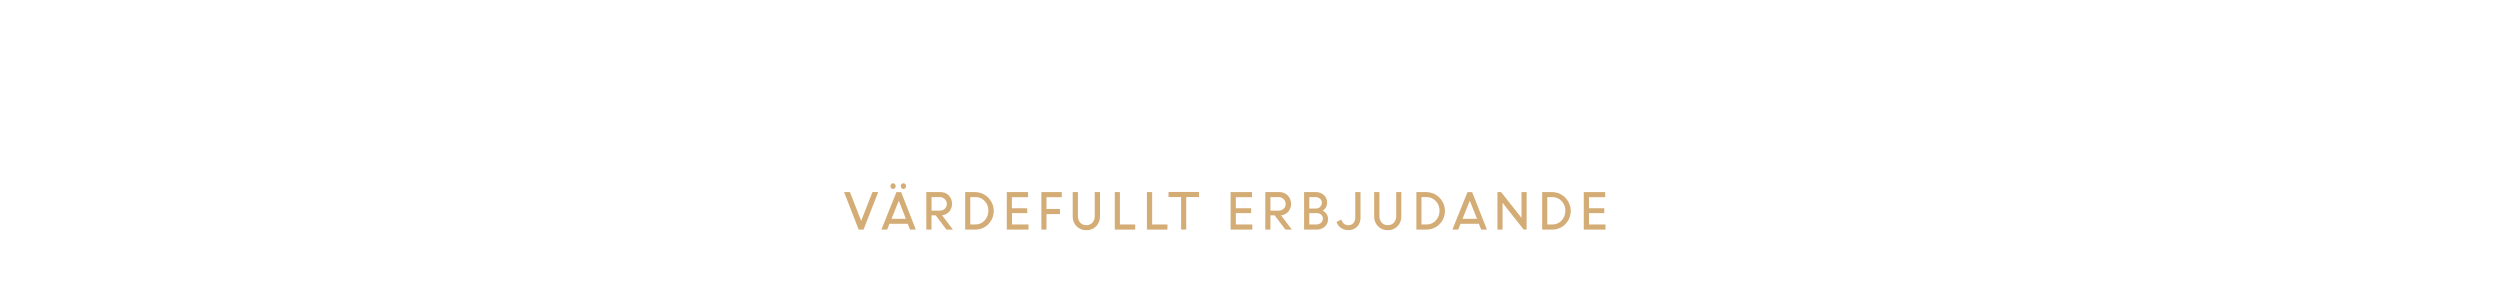
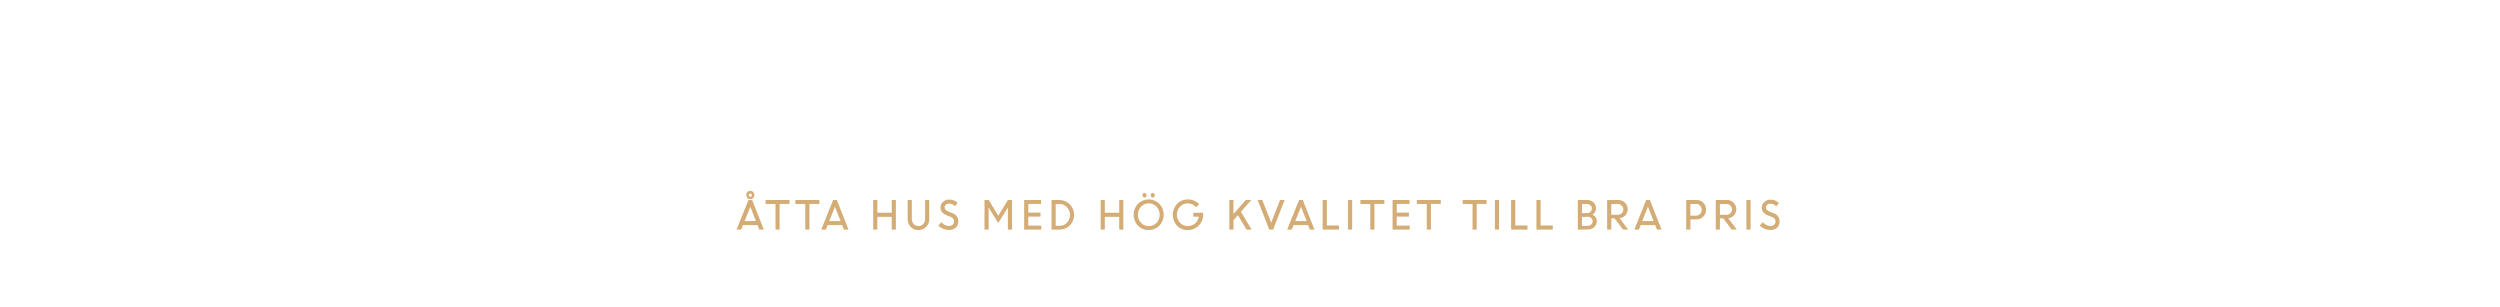
<svg xmlns="http://www.w3.org/2000/svg" id="Layer_1" data-name="Layer 1" viewBox="0 0 980 120">
  <defs>
    <style>.cls-1{fill:#d4ac76;}</style>
  </defs>
-   <path class="cls-1" d="M336.6,90,330.87,75.3h2.31l4.4,11.28L342,75.3h2.26L338.51,90Z" />
-   <path class="cls-1" d="M345.5,90l5.9-14.68h1.86L359,90h-2.27l-.89-2.26h-7.2L347.77,90Zm5.31-16.24a1,1,0,0,1-.74.32,1,1,0,0,1-.72-.32,1.25,1.25,0,0,1,0-1.6,1,1,0,0,1,.72-.32,1,1,0,0,1,.74.32,1.22,1.22,0,0,1,0,1.6Zm1.52,4.93-2.86,7.09h5.64Zm2.55-4.93a1,1,0,0,1-1.46,0,1.22,1.22,0,0,1,0-1.6,1,1,0,0,1,1.46,0,1.25,1.25,0,0,1,0,1.6Z" />
-   <path class="cls-1" d="M363.12,90V75.3h5.45a4.6,4.6,0,0,1,3.31,1.27,4.82,4.82,0,0,1,.23,6.39,4.36,4.36,0,0,1-2.81,1.43L373.55,90H371l-4.22-5.6h-1.63V90Zm5.17-12.73h-3.12v5.3h3.11a3,3,0,0,0,2.07-.72,2.66,2.66,0,0,0,0-3.81A2.86,2.86,0,0,0,368.29,77.25Z" />
-   <path class="cls-1" d="M378.35,90V75.3h3.94a7.4,7.4,0,0,1,5.14,12.59A7.14,7.14,0,0,1,382.22,90Zm4-12.73h-2V88h2a4.77,4.77,0,0,0,3.62-1.58,5.46,5.46,0,0,0,1.46-3.84A5.23,5.23,0,0,0,386,78.8,4.91,4.91,0,0,0,382.37,77.25Z" />
-   <path class="cls-1" d="M402.71,83.54h-6V88h6.46v2h-8.51V75.3H403v2h-6.35v4.33h6Z" />
-   <path class="cls-1" d="M408.22,90V75.3h8v2h-6v4.62h5.29v2h-5.29V90Z" />
-   <path class="cls-1" d="M425.79,90.23A5.09,5.09,0,0,1,422,88.69a5.34,5.34,0,0,1-1.5-3.88V75.3h2.05v9.39a3.78,3.78,0,0,0,.88,2.57,3,3,0,0,0,2.4,1,3.09,3.09,0,0,0,2.43-1,3.75,3.75,0,0,0,.88-2.57V75.3h2.06v9.51a5.34,5.34,0,0,1-1.5,3.88A5.15,5.15,0,0,1,425.79,90.23Z" />
-   <path class="cls-1" d="M437,90V75.3H439V88h6v2Z" />
-   <path class="cls-1" d="M449.59,90V75.3h2.05V88h6v2Z" />
-   <path class="cls-1" d="M458.06,77.25v-2H470v2H465V90h-2V77.25Z" />
-   <path class="cls-1" d="M490.45,83.54h-6V88h6.46v2h-8.51V75.3h8.4v2h-6.35v4.33h6Z" />
-   <path class="cls-1" d="M496,90V75.3h5.46a4.59,4.59,0,0,1,3.3,1.27A4.82,4.82,0,0,1,505,83a4.33,4.33,0,0,1-2.81,1.43L506.39,90h-2.52l-4.22-5.6H498V90Zm5.18-12.73H498v5.3h3.1a3,3,0,0,0,2.08-.72,2.51,2.51,0,0,0,.8-1.94,2.47,2.47,0,0,0-.81-1.87A2.86,2.86,0,0,0,501.14,77.25Z" />
-   <path class="cls-1" d="M511.2,90V75.3h4.5a4.66,4.66,0,0,1,3.23,1.13,3.8,3.8,0,0,1,1.28,3,3.45,3.45,0,0,1-1.75,3.15A3.71,3.71,0,0,1,520,83.87a3.47,3.47,0,0,1,.59,2,3.78,3.78,0,0,1-1.29,3A4.76,4.76,0,0,1,516.06,90Zm4.29-12.73h-2.24v4.47h2.62a2.24,2.24,0,0,0,1.63-.65,2.28,2.28,0,0,0,.66-1.69,1.87,1.87,0,0,0-.74-1.54A3,3,0,0,0,515.49,77.25Zm.45,6.29h-2.69V88h2.56a3,3,0,0,0,2-.63,2.08,2.08,0,0,0,.74-1.68,2,2,0,0,0-.67-1.57A2.82,2.82,0,0,0,515.94,83.54Z" />
-   <path class="cls-1" d="M528.57,90.21a5,5,0,0,1-2.92-.87A4.62,4.62,0,0,1,523.91,87l1.9-.94a3.2,3.2,0,0,0,1,1.62,2.61,2.61,0,0,0,1.72.6,2.49,2.49,0,0,0,2-.83,3.31,3.31,0,0,0,.73-2.27V75.3h2.06v9.8A5.15,5.15,0,0,1,532,88.88,4.66,4.66,0,0,1,528.57,90.21Z" />
-   <path class="cls-1" d="M544,90.23a5.11,5.11,0,0,1-3.83-1.54,5.34,5.34,0,0,1-1.5-3.88V75.3h2.06v9.39a3.83,3.83,0,0,0,.87,2.57,3,3,0,0,0,2.4,1,3.09,3.09,0,0,0,2.43-1,3.75,3.75,0,0,0,.89-2.57V75.3h2v9.51a5.37,5.37,0,0,1-1.49,3.88A5.16,5.16,0,0,1,544,90.23Z" />
-   <path class="cls-1" d="M555.22,90V75.3h3.94a7.4,7.4,0,0,1,5.14,12.59A7.14,7.14,0,0,1,559.09,90Zm4-12.73h-2V88h2a4.77,4.77,0,0,0,3.62-1.58,5.46,5.46,0,0,0,1.46-3.84,5.23,5.23,0,0,0-1.51-3.81A4.91,4.91,0,0,0,559.24,77.25Z" />
-   <path class="cls-1" d="M569.34,90l5.9-14.68h1.85L582.88,90h-2.27l-.89-2.26h-7.2L571.61,90Zm6.82-11.31-2.85,7.09H579Z" />
-   <path class="cls-1" d="M587,90V75.3h1.43l8,10.11V75.3h2V90h-1.14L589,79.5V90Z" />
-   <path class="cls-1" d="M604.53,90V75.3h3.93a7.39,7.39,0,0,1,5.14,12.59A7.14,7.14,0,0,1,608.39,90Zm4-12.73h-2V88h2a4.75,4.75,0,0,0,3.62-1.58,5.42,5.42,0,0,0,1.47-3.84,5.23,5.23,0,0,0-1.52-3.81A4.91,4.91,0,0,0,608.54,77.25Z" />
-   <path class="cls-1" d="M628.89,83.54h-6V88h6.46v2h-8.51V75.3h8.4v2h-6.35v4.33h6Z" />
+   <path class="cls-1" d="M288.73,90l4.66-11.59h1.46L299.42,90h-1.79l-.7-1.78h-5.68L290.53,90Zm5.39-8.93-2.25,5.6h4.45Zm1.12-3.45a1.59,1.59,0,0,1-2.24,0,1.56,1.56,0,0,1-.46-1.12,1.58,1.58,0,1,1,3.15,0A1.55,1.55,0,0,1,295.24,77.6Zm-1.12-.47a.59.59,0,0,0,.44-.2.61.61,0,0,0,.19-.45.58.58,0,0,0-.19-.45.58.58,0,0,0-.44-.19.65.65,0,0,0-.65.64.65.65,0,0,0,.19.45A.63.63,0,0,0,294.12,77.13Z" />
+   <path class="cls-1" d="M300.1,79.93V78.39h9.39v1.54h-3.88V90H304v-10Z" />
+   <path class="cls-1" d="M311.79,79.93V78.39h9.39v1.54h-3.89V90h-1.62v-10Z" />
+   <path class="cls-1" d="M321.93,90l4.66-11.59h1.46L332.62,90h-1.8l-.7-1.78h-5.68L323.72,90Zm5.38-8.93-2.25,5.6h4.46Z" />
+   <path class="cls-1" d="M349.56,90V85h-5.64v5H342.3V78.39h1.62v5h5.64v-5h1.62V90Z" />
+   <path class="cls-1" d="M360,90.18a4,4,0,0,1-3-1.22,4.21,4.21,0,0,1-1.19-3.06V78.39h1.62V85.8a3,3,0,0,0,.7,2,2.34,2.34,0,0,0,1.89.8,2.46,2.46,0,0,0,1.92-.78,3,3,0,0,0,.7-2V78.39h1.62V85.9A4.2,4.2,0,0,1,363,89,4.09,4.09,0,0,1,360,90.18Z" />
+   <path class="cls-1" d="M371.83,90.13a5.36,5.36,0,0,1-2.17-.46,5.71,5.71,0,0,1-1.84-1.25L369,87.11a4.59,4.59,0,0,0,1.34,1.06,3.42,3.42,0,0,0,1.6.42,2.24,2.24,0,0,0,1.5-.5,1.53,1.53,0,0,0,.58-1.23,2,2,0,0,0-1.47-1.9l-1.37-.54a4.68,4.68,0,0,1-1.89-1.25,2.71,2.71,0,0,1-.63-1.83,2.89,2.89,0,0,1,1-2.19,3.3,3.3,0,0,1,2.37-.91,4.68,4.68,0,0,1,3.36,1.28l-1,1.3a3.23,3.23,0,0,0-2.39-1,1.81,1.81,0,0,0-1.23.41,1.39,1.39,0,0,0-.13,2,3.2,3.2,0,0,0,1.18.71l1.39.56a3.31,3.31,0,0,1,2.44,3.32,3.14,3.14,0,0,1-1,2.43A3.82,3.82,0,0,1,371.83,90.13Z" />
+   <path class="cls-1" d="M385.92,90V78.39h1.66l3.74,6.18,3.79-6.18h1.59V90h-1.62V81.42l-.05,0-3.73,6-3.66-5.91h-.1V90Z" />
+   <path class="cls-1" d="M407.86,84.9h-4.77v3.54h5.1V90h-6.72V78.39h6.63v1.54h-5v3.42h4.77Z" />
+   <path class="cls-1" d="M412.21,90V78.39h3.11a5.84,5.84,0,0,1,4.06,9.94A5.68,5.68,0,0,1,415.26,90Zm3.17-10h-1.55v8.51h1.6a3.77,3.77,0,0,0,2.86-1.25,4.27,4.27,0,0,0,1.15-3,4.17,4.17,0,0,0-1.19-3A3.89,3.89,0,0,0,415.38,79.93Z" />
+   <path class="cls-1" d="M438.73,90V85h-5.64v5h-1.62V78.39h1.62v5h5.64v-5h1.62V90Z" />
+   <path class="cls-1" d="M450.28,90.19a5.7,5.7,0,0,1-4.18-1.71,6.21,6.21,0,0,1,0-8.6,5.91,5.91,0,0,1,8.35,0,6.18,6.18,0,0,1,0,8.58A5.71,5.71,0,0,1,450.28,90.19Zm-3-2.84a4.19,4.19,0,0,0,6.07,0,4.63,4.63,0,0,0,0-6.34,4.18,4.18,0,0,0-6.06,0,4.64,4.64,0,0,0,0,6.34Zm1.95-10.19a.76.76,0,0,1-.58.25.72.72,0,0,1-.57-.25,1,1,0,0,1,0-1.26.73.73,0,0,1,.57-.26.77.77,0,0,1,.58.26.95.95,0,0,1,0,1.26Zm3.21,0a.72.72,0,0,1-.57.25.76.76,0,0,1-.58-.25,1,1,0,0,1,0-1.26.77.77,0,0,1,.58-.26.73.73,0,0,1,.57.26.95.95,0,0,1,0,1.26Z" />
+   <path class="cls-1" d="M467.79,84.94V83.4h3.85v.81a6,6,0,0,1-6,6,5.66,5.66,0,0,1-4.23-1.74,6.26,6.26,0,0,1,0-8.56,5.69,5.69,0,0,1,4.23-1.73,6.25,6.25,0,0,1,2.44.48,6,6,0,0,1,2,1.34l-1.2,1.23a4.1,4.1,0,0,0-3.23-1.51A4,4,0,0,0,462.57,81a4.67,4.67,0,0,0,0,6.32,4,4,0,0,0,3.07,1.31,4.18,4.18,0,0,0,2.79-1,4.42,4.42,0,0,0,1.46-2.68Z" />
+   <path class="cls-1" d="M481.9,90V78.39h1.62v5.5l4.83-5.5h2.18L486.44,83l4.19,7h-2l-3.37-5.66-1.73,1.94V90Z" />
+   <path class="cls-1" d="M497.56,90,493,78.39h1.82l3.48,8.91,3.48-8.91h1.79L499.06,90Z" />
+   <path class="cls-1" d="M504.58,90l4.66-11.59h1.46L515.27,90h-1.79l-.7-1.78h-5.69L506.38,90ZM510,81.05l-2.26,5.6h4.46Z" />
+   <path class="cls-1" d="M518.49,90V78.39h1.62v10h4.77V90Z" />
+   <path class="cls-1" d="M528.43,90V78.39h1.62V90Z" />
+   <path class="cls-1" d="M533.28,79.93V78.39h9.39v1.54h-3.89V90h-1.62v-10Z" />
+   <path class="cls-1" d="M552.28,84.9h-4.77v3.54h5.1V90h-6.72V78.39h6.63v1.54h-5v3.42h4.77Z" />
+   <path class="cls-1" d="M555.4,79.93V78.39h9.39v1.54h-3.88V90h-1.62v-10Z" />
+   <path class="cls-1" d="M573.36,79.93V78.39h9.39v1.54h-3.89V90h-1.62v-10Z" />
+   <path class="cls-1" d="M586,90V78.39h1.62V90Z" />
+   <path class="cls-1" d="M592.35,90V78.39H594v10h4.77V90Z" />
+   <path class="cls-1" d="M602.29,90V78.39h1.62v10h4.77V90Z" />
+   <path class="cls-1" d="M618.51,90V78.39h3.54a3.75,3.75,0,0,1,2.56.89,3,3,0,0,1,1,2.35,2.75,2.75,0,0,1-1.38,2.49,2.86,2.86,0,0,1,1.24,1,2.69,2.69,0,0,1,.47,1.56,3,3,0,0,1-1,2.37,3.75,3.75,0,0,1-2.58.89Zm3.38-10h-1.76v3.53h2.06a1.75,1.75,0,0,0,1.29-.52,1.8,1.8,0,0,0,.52-1.33,1.51,1.51,0,0,0-.58-1.22A2.44,2.44,0,0,0,621.89,79.93Zm.36,5h-2.12v3.54h2a2.39,2.39,0,0,0,1.6-.5,1.65,1.65,0,0,0,.59-1.32,1.58,1.58,0,0,0-.54-1.24A2.22,2.22,0,0,0,622.25,84.9Z" />
+   <path class="cls-1" d="M630,90V78.39h4.31a3.59,3.59,0,0,1,2.61,1,3.58,3.58,0,0,1-2,6.17L638.25,90h-2l-3.33-4.42h-1.29V90Zm4.09-10h-2.47v4.19h2.45a2.34,2.34,0,0,0,1.65-.58,2.09,2.09,0,0,0,0-3A2.25,2.25,0,0,0,634.1,79.93Z" />
+   <path class="cls-1" d="M640.65,90l4.65-11.59h1.47L651.33,90h-1.79l-.7-1.78h-5.68L642.44,90ZM646,81.05l-2.25,5.6h4.45Z" />
+   <path class="cls-1" d="M661,90V78.39h4a3.66,3.66,0,0,1,2.7,1.08,3.77,3.77,0,0,1,1.07,2.76,3.63,3.63,0,0,1-1.11,2.71A3.73,3.73,0,0,1,664.91,86h-2.27v4Zm3.84-10h-2.22v4.55h2.24a2.31,2.31,0,0,0,1.6-3.9A2.17,2.17,0,0,0,664.86,79.93Z" />
+   <path class="cls-1" d="M672.58,90V78.39h4.31a3.59,3.59,0,0,1,2.61,1,3.58,3.58,0,0,1-2,6.17L680.82,90h-2l-3.33-4.42H674.2V90Zm4.09-10H674.2v4.19h2.46a2.33,2.33,0,0,0,1.64-.58,2.09,2.09,0,0,0,0-3A2.25,2.25,0,0,0,676.67,79.93Z" />
+   <path class="cls-1" d="M684.61,90V78.39h1.62V90Z" />
+   <path class="cls-1" d="M693.81,90.13a5.43,5.43,0,0,1-2.17-.46,5.77,5.77,0,0,1-1.83-1.25L691,87.11a4.46,4.46,0,0,0,1.34,1.06,3.39,3.39,0,0,0,1.6.42,2.24,2.24,0,0,0,1.5-.5,1.56,1.56,0,0,0,.58-1.23A2,2,0,0,0,694.5,85l-1.37-.54a4.68,4.68,0,0,1-1.89-1.25,2.71,2.71,0,0,1-.63-1.83,2.89,2.89,0,0,1,1-2.19,3.29,3.29,0,0,1,2.36-.91,4.69,4.69,0,0,1,3.37,1.28l-1,1.3a3.23,3.23,0,0,0-2.4-1,1.8,1.8,0,0,0-1.22.41,1.39,1.39,0,0,0-.13,2,3.2,3.2,0,0,0,1.18.71l1.39.56a3.31,3.31,0,0,1,2.44,3.32,3.14,3.14,0,0,1-1,2.43A3.85,3.85,0,0,1,693.81,90.13Z" />
</svg>
